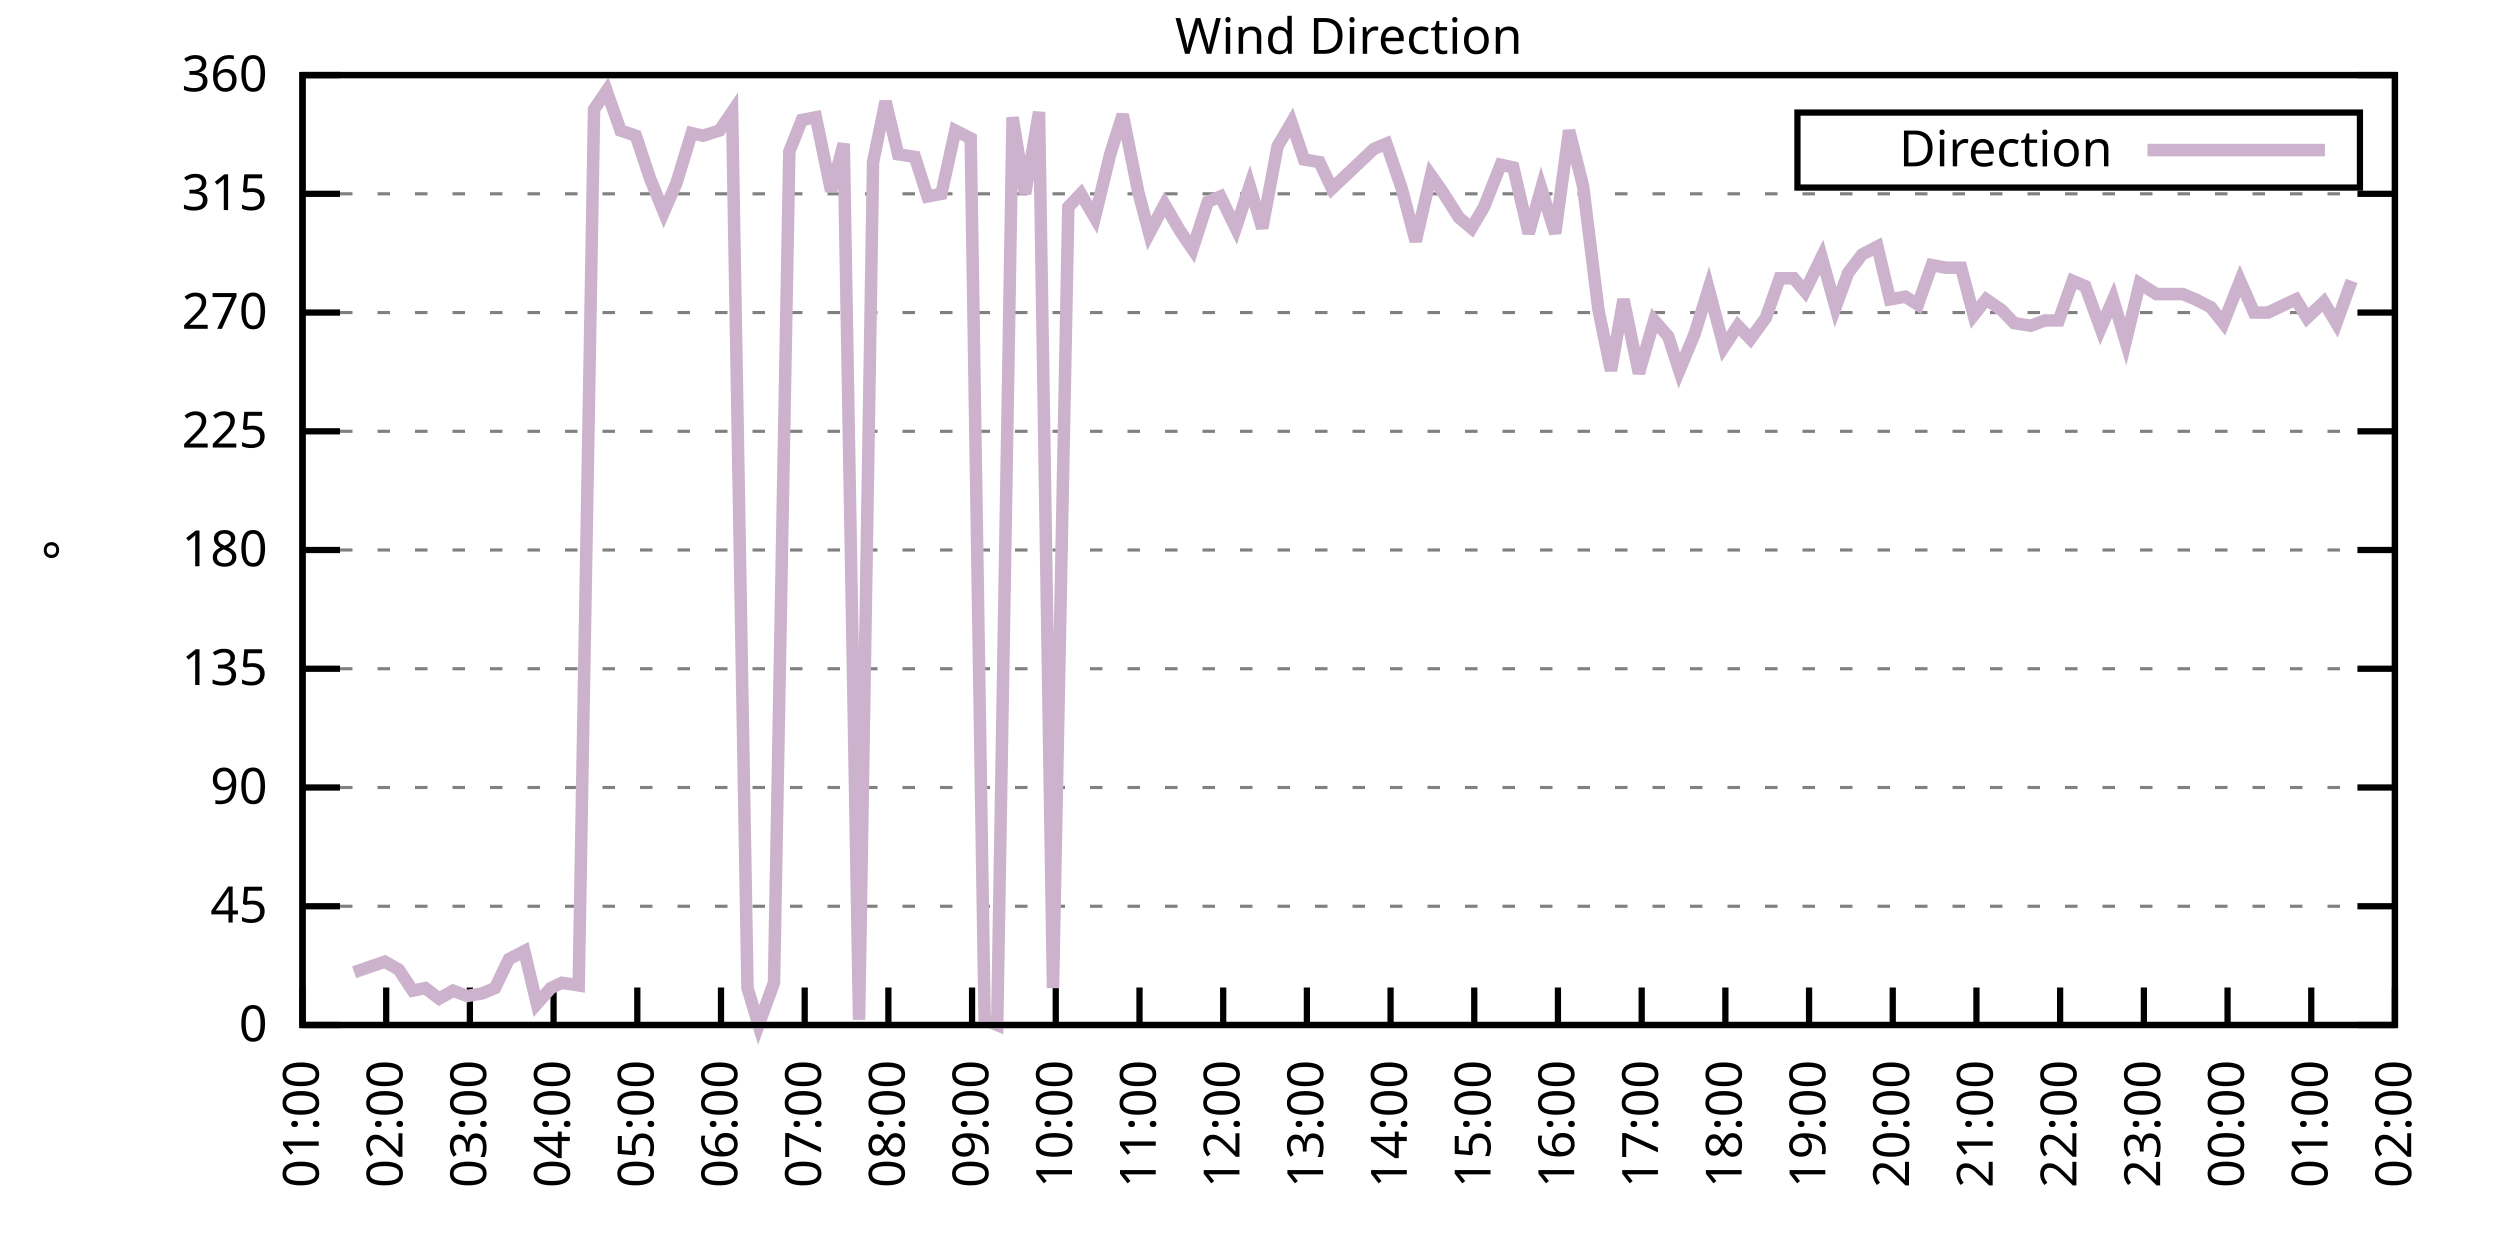
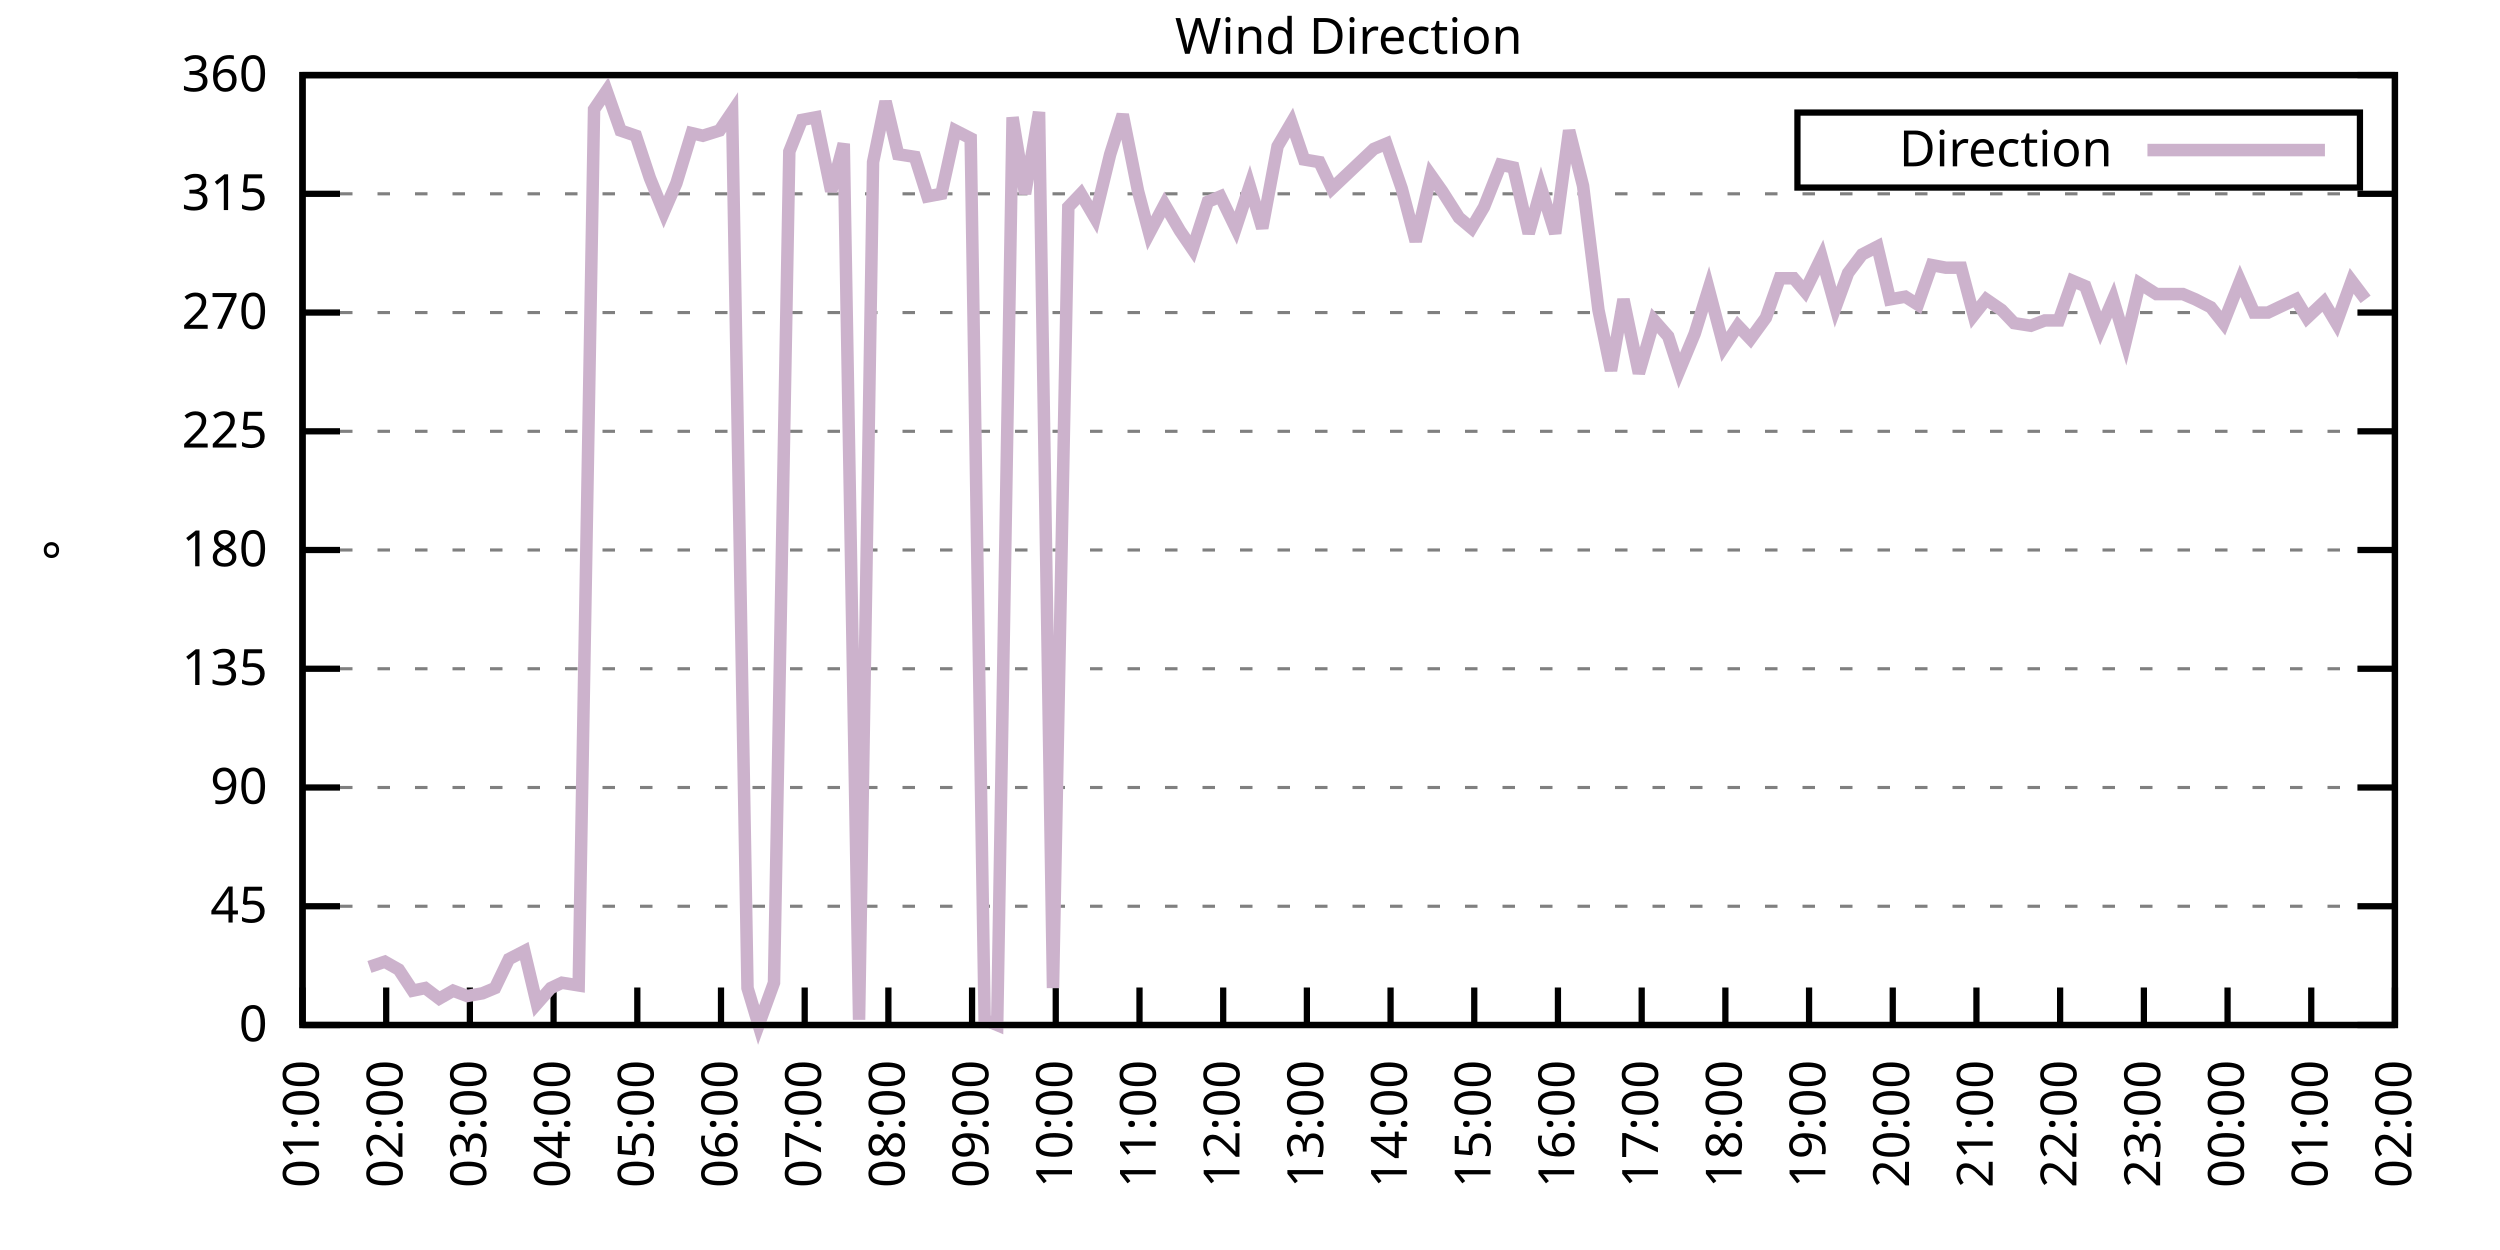
<svg xmlns="http://www.w3.org/2000/svg" xmlns:xlink="http://www.w3.org/1999/xlink" width="400" height="200" viewBox="0 0 400 200">
  <g id="gnuplot_canvas">
    <rect x="0" y="0" width="400" height="200" fill="none" />
    <defs>
      <circle id="gpDot" r="0.5" stroke-width="0.5" stroke="currentColor" />
      <path id="gpPt0" stroke-width="0.333" stroke="currentColor" d="M-1,0 h2 M0,-1 v2" />
      <path id="gpPt1" stroke-width="0.333" stroke="currentColor" d="M-1,-1 L1,1 M1,-1 L-1,1" />
      <path id="gpPt2" stroke-width="0.333" stroke="currentColor" d="M-1,0 L1,0 M0,-1 L0,1 M-1,-1 L1,1 M-1,1 L1,-1" />
      <rect id="gpPt3" stroke-width="0.333" stroke="currentColor" x="-1" y="-1" width="2" height="2" />
      <rect id="gpPt4" stroke-width="0.333" stroke="currentColor" fill="currentColor" x="-1" y="-1" width="2" height="2" />
      <circle id="gpPt5" stroke-width="0.333" stroke="currentColor" cx="0" cy="0" r="1" />
      <use xlink:href="#gpPt5" id="gpPt6" fill="currentColor" stroke="none" />
      <path id="gpPt7" stroke-width="0.333" stroke="currentColor" d="M0,-1.33 L-1.33,0.67 L1.33,0.67 z" />
      <use xlink:href="#gpPt7" id="gpPt8" fill="currentColor" stroke="none" />
      <use xlink:href="#gpPt7" id="gpPt9" stroke="currentColor" transform="rotate(180)" />
      <use xlink:href="#gpPt9" id="gpPt10" fill="currentColor" stroke="none" />
      <use xlink:href="#gpPt3" id="gpPt11" stroke="currentColor" transform="rotate(45)" />
      <use xlink:href="#gpPt11" id="gpPt12" fill="currentColor" stroke="none" />
      <path id="gpPt13" stroke-width="0.333" stroke="currentColor" d="M0,1.330 L1.265,0.411 L0.782,-1.067 L-0.782,-1.076 L-1.265,0.411 z" />
      <use xlink:href="#gpPt13" id="gpPt14" fill="currentColor" stroke="none" />
      <filter id="textbox" filterUnits="objectBoundingBox" x="0" y="0" height="1" width="1">
        <feFlood flood-color="white" flood-opacity="1" result="bgnd" />
        <feComposite in="SourceGraphic" in2="bgnd" operator="atop" />
      </filter>
      <filter id="greybox" filterUnits="objectBoundingBox" x="0" y="0" height="1" width="1">
        <feFlood flood-color="lightgrey" flood-opacity="1" result="grey" />
        <feComposite in="SourceGraphic" in2="grey" operator="atop" />
      </filter>
    </defs>
    <g fill="none" color="white" stroke="currentColor" stroke-width="1.00" stroke-linecap="butt" stroke-linejoin="miter">
</g>
    <g fill="none" color="black" stroke="currentColor" stroke-width="1.00" stroke-linecap="butt" stroke-linejoin="miter">
      <g stroke="none" shape-rendering="crispEdges">
        <polygon fill="rgb(255, 255, 255)" points="48.40,164.00 383.18,164.00 383.18,12.02 48.40,12.02 " />
      </g>
    </g>
    <g fill="none" color="black" stroke="currentColor" stroke-width="1.00" stroke-linecap="butt" stroke-linejoin="miter">
</g>
    <g fill="none" color="black" stroke="black" stroke-width="0.50" stroke-linecap="butt" stroke-linejoin="miter">
</g>
    <g fill="none" color="gray" stroke="currentColor" stroke-width="0.50" stroke-linecap="butt" stroke-linejoin="miter">
      <path stroke="gray" stroke-dasharray="2,4" class="gridline" d="M48.40,164.00 L383.19,164.00  " />
    </g>
    <g fill="none" color="gray" stroke="gray" stroke-width="1.00" stroke-linecap="butt" stroke-linejoin="miter">
</g>
    <g fill="none" color="black" stroke="currentColor" stroke-width="1.00" stroke-linecap="butt" stroke-linejoin="miter">
      <path stroke="black" d="M48.40,164.00 L54.40,164.00 M383.19,164.00 L377.19,164.00  " />
      <g transform="translate(42.80,166.60)" stroke="none" fill="black" font-family="Sans" font-size="8.00" text-anchor="end">
        <text>
          <tspan font-family="Sans"> 0</tspan>
        </text>
      </g>
    </g>
    <g fill="none" color="black" stroke="currentColor" stroke-width="1.00" stroke-linecap="butt" stroke-linejoin="miter">
</g>
    <g fill="none" color="black" stroke="black" stroke-width="0.50" stroke-linecap="butt" stroke-linejoin="miter">
</g>
    <g fill="none" color="gray" stroke="currentColor" stroke-width="0.50" stroke-linecap="butt" stroke-linejoin="miter">
      <path stroke="gray" stroke-dasharray="2,4" class="gridline" d="M48.40,145.00 L383.19,145.00  " />
    </g>
    <g fill="none" color="gray" stroke="gray" stroke-width="1.00" stroke-linecap="butt" stroke-linejoin="miter">
</g>
    <g fill="none" color="black" stroke="currentColor" stroke-width="1.00" stroke-linecap="butt" stroke-linejoin="miter">
      <path stroke="black" d="M48.40,145.00 L54.40,145.00 M383.19,145.00 L377.19,145.00  " />
      <g transform="translate(42.80,147.60)" stroke="none" fill="black" font-family="Sans" font-size="8.00" text-anchor="end">
        <text>
          <tspan font-family="Sans"> 45</tspan>
        </text>
      </g>
    </g>
    <g fill="none" color="black" stroke="currentColor" stroke-width="1.00" stroke-linecap="butt" stroke-linejoin="miter">
</g>
    <g fill="none" color="black" stroke="black" stroke-width="0.50" stroke-linecap="butt" stroke-linejoin="miter">
</g>
    <g fill="none" color="gray" stroke="currentColor" stroke-width="0.50" stroke-linecap="butt" stroke-linejoin="miter">
      <path stroke="gray" stroke-dasharray="2,4" class="gridline" d="M48.40,126.00 L383.19,126.00  " />
    </g>
    <g fill="none" color="gray" stroke="gray" stroke-width="1.00" stroke-linecap="butt" stroke-linejoin="miter">
</g>
    <g fill="none" color="black" stroke="currentColor" stroke-width="1.00" stroke-linecap="butt" stroke-linejoin="miter">
      <path stroke="black" d="M48.40,126.00 L54.40,126.00 M383.19,126.00 L377.19,126.00  " />
      <g transform="translate(42.80,128.60)" stroke="none" fill="black" font-family="Sans" font-size="8.00" text-anchor="end">
        <text>
          <tspan font-family="Sans"> 90</tspan>
        </text>
      </g>
    </g>
    <g fill="none" color="black" stroke="currentColor" stroke-width="1.00" stroke-linecap="butt" stroke-linejoin="miter">
</g>
    <g fill="none" color="black" stroke="black" stroke-width="0.50" stroke-linecap="butt" stroke-linejoin="miter">
</g>
    <g fill="none" color="gray" stroke="currentColor" stroke-width="0.50" stroke-linecap="butt" stroke-linejoin="miter">
      <path stroke="gray" stroke-dasharray="2,4" class="gridline" d="M48.40,107.00 L383.19,107.00  " />
    </g>
    <g fill="none" color="gray" stroke="gray" stroke-width="1.00" stroke-linecap="butt" stroke-linejoin="miter">
</g>
    <g fill="none" color="black" stroke="currentColor" stroke-width="1.00" stroke-linecap="butt" stroke-linejoin="miter">
      <path stroke="black" d="M48.40,107.00 L54.40,107.00 M383.19,107.00 L377.19,107.00  " />
      <g transform="translate(42.80,109.60)" stroke="none" fill="black" font-family="Sans" font-size="8.00" text-anchor="end">
        <text>
          <tspan font-family="Sans"> 135</tspan>
        </text>
      </g>
    </g>
    <g fill="none" color="black" stroke="currentColor" stroke-width="1.00" stroke-linecap="butt" stroke-linejoin="miter">
</g>
    <g fill="none" color="black" stroke="black" stroke-width="0.50" stroke-linecap="butt" stroke-linejoin="miter">
</g>
    <g fill="none" color="gray" stroke="currentColor" stroke-width="0.50" stroke-linecap="butt" stroke-linejoin="miter">
      <path stroke="gray" stroke-dasharray="2,4" class="gridline" d="M48.40,88.00 L383.19,88.00  " />
    </g>
    <g fill="none" color="gray" stroke="gray" stroke-width="1.00" stroke-linecap="butt" stroke-linejoin="miter">
</g>
    <g fill="none" color="black" stroke="currentColor" stroke-width="1.00" stroke-linecap="butt" stroke-linejoin="miter">
      <path stroke="black" d="M48.40,88.00 L54.40,88.00 M383.19,88.00 L377.19,88.00  " />
      <g transform="translate(42.80,90.60)" stroke="none" fill="black" font-family="Sans" font-size="8.00" text-anchor="end">
        <text>
          <tspan font-family="Sans"> 180</tspan>
        </text>
      </g>
    </g>
    <g fill="none" color="black" stroke="currentColor" stroke-width="1.00" stroke-linecap="butt" stroke-linejoin="miter">
</g>
    <g fill="none" color="black" stroke="black" stroke-width="0.50" stroke-linecap="butt" stroke-linejoin="miter">
</g>
    <g fill="none" color="gray" stroke="currentColor" stroke-width="0.50" stroke-linecap="butt" stroke-linejoin="miter">
      <path stroke="gray" stroke-dasharray="2,4" class="gridline" d="M48.40,69.01 L383.19,69.01  " />
    </g>
    <g fill="none" color="gray" stroke="gray" stroke-width="1.00" stroke-linecap="butt" stroke-linejoin="miter">
</g>
    <g fill="none" color="black" stroke="currentColor" stroke-width="1.00" stroke-linecap="butt" stroke-linejoin="miter">
      <path stroke="black" d="M48.40,69.01 L54.40,69.01 M383.19,69.01 L377.19,69.01  " />
      <g transform="translate(42.80,71.61)" stroke="none" fill="black" font-family="Sans" font-size="8.00" text-anchor="end">
        <text>
          <tspan font-family="Sans"> 225</tspan>
        </text>
      </g>
    </g>
    <g fill="none" color="black" stroke="currentColor" stroke-width="1.00" stroke-linecap="butt" stroke-linejoin="miter">
</g>
    <g fill="none" color="black" stroke="black" stroke-width="0.50" stroke-linecap="butt" stroke-linejoin="miter">
</g>
    <g fill="none" color="gray" stroke="currentColor" stroke-width="0.50" stroke-linecap="butt" stroke-linejoin="miter">
      <path stroke="gray" stroke-dasharray="2,4" class="gridline" d="M48.40,50.01 L383.19,50.01  " />
    </g>
    <g fill="none" color="gray" stroke="gray" stroke-width="1.00" stroke-linecap="butt" stroke-linejoin="miter">
</g>
    <g fill="none" color="black" stroke="currentColor" stroke-width="1.00" stroke-linecap="butt" stroke-linejoin="miter">
      <path stroke="black" d="M48.40,50.01 L54.40,50.01 M383.19,50.01 L377.19,50.01  " />
      <g transform="translate(42.80,52.61)" stroke="none" fill="black" font-family="Sans" font-size="8.00" text-anchor="end">
        <text>
          <tspan font-family="Sans"> 270</tspan>
        </text>
      </g>
    </g>
    <g fill="none" color="black" stroke="currentColor" stroke-width="1.00" stroke-linecap="butt" stroke-linejoin="miter">
</g>
    <g fill="none" color="black" stroke="black" stroke-width="0.50" stroke-linecap="butt" stroke-linejoin="miter">
</g>
    <g fill="none" color="gray" stroke="currentColor" stroke-width="0.50" stroke-linecap="butt" stroke-linejoin="miter">
      <path stroke="gray" stroke-dasharray="2,4" class="gridline" d="M48.40,31.01 L383.19,31.01  " />
    </g>
    <g fill="none" color="gray" stroke="gray" stroke-width="1.00" stroke-linecap="butt" stroke-linejoin="miter">
</g>
    <g fill="none" color="black" stroke="currentColor" stroke-width="1.00" stroke-linecap="butt" stroke-linejoin="miter">
      <path stroke="black" d="M48.40,31.01 L54.40,31.01 M383.19,31.01 L377.19,31.01  " />
      <g transform="translate(42.80,33.61)" stroke="none" fill="black" font-family="Sans" font-size="8.00" text-anchor="end">
        <text>
          <tspan font-family="Sans"> 315</tspan>
        </text>
      </g>
    </g>
    <g fill="none" color="black" stroke="currentColor" stroke-width="1.00" stroke-linecap="butt" stroke-linejoin="miter">
</g>
    <g fill="none" color="black" stroke="black" stroke-width="0.50" stroke-linecap="butt" stroke-linejoin="miter">
</g>
    <g fill="none" color="gray" stroke="currentColor" stroke-width="0.50" stroke-linecap="butt" stroke-linejoin="miter">
      <path stroke="gray" stroke-dasharray="2,4" class="gridline" d="M48.40,12.01 L383.19,12.01  " />
    </g>
    <g fill="none" color="gray" stroke="gray" stroke-width="1.00" stroke-linecap="butt" stroke-linejoin="miter">
</g>
    <g fill="none" color="black" stroke="currentColor" stroke-width="1.00" stroke-linecap="butt" stroke-linejoin="miter">
      <path stroke="black" d="M48.40,12.01 L54.40,12.01 M383.19,12.01 L377.19,12.01  " />
      <g transform="translate(42.80,14.61)" stroke="none" fill="black" font-family="Sans" font-size="8.00" text-anchor="end">
        <text>
          <tspan font-family="Sans"> 360</tspan>
        </text>
      </g>
    </g>
    <g fill="none" color="black" stroke="currentColor" stroke-width="1.00" stroke-linecap="butt" stroke-linejoin="miter">
      <path stroke="black" d="M48.40,164.00 L48.40,158.00  " />
      <g transform="translate(51.00,169.60) rotate(270.00)" stroke="none" fill="black" font-family="Sans" font-size="8.00" text-anchor="end">
        <text>
          <tspan font-family="Sans">01:00</tspan>
        </text>
      </g>
    </g>
    <g fill="none" color="black" stroke="currentColor" stroke-width="1.00" stroke-linecap="butt" stroke-linejoin="miter">
      <path stroke="black" d="M61.79,164.00 L61.79,158.00  " />
      <g transform="translate(64.39,169.60) rotate(270.00)" stroke="none" fill="black" font-family="Sans" font-size="8.00" text-anchor="end">
        <text>
          <tspan font-family="Sans">02:00</tspan>
        </text>
      </g>
    </g>
    <g fill="none" color="black" stroke="currentColor" stroke-width="1.00" stroke-linecap="butt" stroke-linejoin="miter">
      <path stroke="black" d="M75.18,164.00 L75.18,158.00  " />
      <g transform="translate(77.78,169.60) rotate(270.00)" stroke="none" fill="black" font-family="Sans" font-size="8.00" text-anchor="end">
        <text>
          <tspan font-family="Sans">03:00</tspan>
        </text>
      </g>
    </g>
    <g fill="none" color="black" stroke="currentColor" stroke-width="1.00" stroke-linecap="butt" stroke-linejoin="miter">
      <path stroke="black" d="M88.57,164.00 L88.57,158.00  " />
      <g transform="translate(91.17,169.60) rotate(270.00)" stroke="none" fill="black" font-family="Sans" font-size="8.00" text-anchor="end">
        <text>
          <tspan font-family="Sans">04:00</tspan>
        </text>
      </g>
    </g>
    <g fill="none" color="black" stroke="currentColor" stroke-width="1.00" stroke-linecap="butt" stroke-linejoin="miter">
      <path stroke="black" d="M101.97,164.00 L101.97,158.00  " />
      <g transform="translate(104.57,169.60) rotate(270.00)" stroke="none" fill="black" font-family="Sans" font-size="8.00" text-anchor="end">
        <text>
          <tspan font-family="Sans">05:00</tspan>
        </text>
      </g>
    </g>
    <g fill="none" color="black" stroke="currentColor" stroke-width="1.00" stroke-linecap="butt" stroke-linejoin="miter">
      <path stroke="black" d="M115.36,164.00 L115.36,158.00  " />
      <g transform="translate(117.96,169.60) rotate(270.00)" stroke="none" fill="black" font-family="Sans" font-size="8.00" text-anchor="end">
        <text>
          <tspan font-family="Sans">06:00</tspan>
        </text>
      </g>
    </g>
    <g fill="none" color="black" stroke="currentColor" stroke-width="1.00" stroke-linecap="butt" stroke-linejoin="miter">
      <path stroke="black" d="M128.75,164.00 L128.75,158.00  " />
      <g transform="translate(131.35,169.60) rotate(270.00)" stroke="none" fill="black" font-family="Sans" font-size="8.00" text-anchor="end">
        <text>
          <tspan font-family="Sans">07:00</tspan>
        </text>
      </g>
    </g>
    <g fill="none" color="black" stroke="currentColor" stroke-width="1.00" stroke-linecap="butt" stroke-linejoin="miter">
      <path stroke="black" d="M142.14,164.00 L142.14,158.00  " />
      <g transform="translate(144.74,169.60) rotate(270.00)" stroke="none" fill="black" font-family="Sans" font-size="8.00" text-anchor="end">
        <text>
          <tspan font-family="Sans">08:00</tspan>
        </text>
      </g>
    </g>
    <g fill="none" color="black" stroke="currentColor" stroke-width="1.00" stroke-linecap="butt" stroke-linejoin="miter">
      <path stroke="black" d="M155.53,164.00 L155.53,158.00  " />
      <g transform="translate(158.13,169.60) rotate(270.00)" stroke="none" fill="black" font-family="Sans" font-size="8.00" text-anchor="end">
        <text>
          <tspan font-family="Sans">09:00</tspan>
        </text>
      </g>
    </g>
    <g fill="none" color="black" stroke="currentColor" stroke-width="1.00" stroke-linecap="butt" stroke-linejoin="miter">
      <path stroke="black" d="M168.92,164.00 L168.92,158.00  " />
      <g transform="translate(171.52,169.60) rotate(270.00)" stroke="none" fill="black" font-family="Sans" font-size="8.00" text-anchor="end">
        <text>
          <tspan font-family="Sans">10:00</tspan>
        </text>
      </g>
    </g>
    <g fill="none" color="black" stroke="currentColor" stroke-width="1.00" stroke-linecap="butt" stroke-linejoin="miter">
      <path stroke="black" d="M182.32,164.00 L182.32,158.00  " />
      <g transform="translate(184.92,169.60) rotate(270.00)" stroke="none" fill="black" font-family="Sans" font-size="8.00" text-anchor="end">
        <text>
          <tspan font-family="Sans">11:00</tspan>
        </text>
      </g>
    </g>
    <g fill="none" color="black" stroke="currentColor" stroke-width="1.00" stroke-linecap="butt" stroke-linejoin="miter">
      <path stroke="black" d="M195.71,164.00 L195.71,158.00  " />
      <g transform="translate(198.31,169.60) rotate(270.00)" stroke="none" fill="black" font-family="Sans" font-size="8.00" text-anchor="end">
        <text>
          <tspan font-family="Sans">12:00</tspan>
        </text>
      </g>
    </g>
    <g fill="none" color="black" stroke="currentColor" stroke-width="1.00" stroke-linecap="butt" stroke-linejoin="miter">
      <path stroke="black" d="M209.10,164.00 L209.10,158.00  " />
      <g transform="translate(211.70,169.60) rotate(270.00)" stroke="none" fill="black" font-family="Sans" font-size="8.00" text-anchor="end">
        <text>
          <tspan font-family="Sans">13:00</tspan>
        </text>
      </g>
    </g>
    <g fill="none" color="black" stroke="currentColor" stroke-width="1.00" stroke-linecap="butt" stroke-linejoin="miter">
      <path stroke="black" d="M222.49,164.00 L222.49,158.00  " />
      <g transform="translate(225.09,169.60) rotate(270.00)" stroke="none" fill="black" font-family="Sans" font-size="8.00" text-anchor="end">
        <text>
          <tspan font-family="Sans">14:00</tspan>
        </text>
      </g>
    </g>
    <g fill="none" color="black" stroke="currentColor" stroke-width="1.00" stroke-linecap="butt" stroke-linejoin="miter">
      <path stroke="black" d="M235.88,164.00 L235.88,158.00  " />
      <g transform="translate(238.48,169.60) rotate(270.00)" stroke="none" fill="black" font-family="Sans" font-size="8.00" text-anchor="end">
        <text>
          <tspan font-family="Sans">15:00</tspan>
        </text>
      </g>
    </g>
    <g fill="none" color="black" stroke="currentColor" stroke-width="1.00" stroke-linecap="butt" stroke-linejoin="miter">
      <path stroke="black" d="M249.27,164.00 L249.27,158.00  " />
      <g transform="translate(251.87,169.60) rotate(270.00)" stroke="none" fill="black" font-family="Sans" font-size="8.00" text-anchor="end">
        <text>
          <tspan font-family="Sans">16:00</tspan>
        </text>
      </g>
    </g>
    <g fill="none" color="black" stroke="currentColor" stroke-width="1.00" stroke-linecap="butt" stroke-linejoin="miter">
      <path stroke="black" d="M262.67,164.00 L262.67,158.00  " />
      <g transform="translate(265.27,169.60) rotate(270.00)" stroke="none" fill="black" font-family="Sans" font-size="8.00" text-anchor="end">
        <text>
          <tspan font-family="Sans">17:00</tspan>
        </text>
      </g>
    </g>
    <g fill="none" color="black" stroke="currentColor" stroke-width="1.00" stroke-linecap="butt" stroke-linejoin="miter">
      <path stroke="black" d="M276.06,164.00 L276.06,158.00  " />
      <g transform="translate(278.66,169.60) rotate(270.00)" stroke="none" fill="black" font-family="Sans" font-size="8.00" text-anchor="end">
        <text>
          <tspan font-family="Sans">18:00</tspan>
        </text>
      </g>
    </g>
    <g fill="none" color="black" stroke="currentColor" stroke-width="1.00" stroke-linecap="butt" stroke-linejoin="miter">
      <path stroke="black" d="M289.45,164.00 L289.45,158.00  " />
      <g transform="translate(292.05,169.60) rotate(270.00)" stroke="none" fill="black" font-family="Sans" font-size="8.00" text-anchor="end">
        <text>
          <tspan font-family="Sans">19:00</tspan>
        </text>
      </g>
    </g>
    <g fill="none" color="black" stroke="currentColor" stroke-width="1.00" stroke-linecap="butt" stroke-linejoin="miter">
      <path stroke="black" d="M302.84,164.00 L302.84,158.00  " />
      <g transform="translate(305.44,169.60) rotate(270.00)" stroke="none" fill="black" font-family="Sans" font-size="8.00" text-anchor="end">
        <text>
          <tspan font-family="Sans">20:00</tspan>
        </text>
      </g>
    </g>
    <g fill="none" color="black" stroke="currentColor" stroke-width="1.00" stroke-linecap="butt" stroke-linejoin="miter">
      <path stroke="black" d="M316.23,164.00 L316.23,158.00  " />
      <g transform="translate(318.83,169.60) rotate(270.00)" stroke="none" fill="black" font-family="Sans" font-size="8.00" text-anchor="end">
        <text>
          <tspan font-family="Sans">21:00</tspan>
        </text>
      </g>
    </g>
    <g fill="none" color="black" stroke="currentColor" stroke-width="1.00" stroke-linecap="butt" stroke-linejoin="miter">
      <path stroke="black" d="M329.62,164.00 L329.62,158.00  " />
      <g transform="translate(332.22,169.60) rotate(270.00)" stroke="none" fill="black" font-family="Sans" font-size="8.00" text-anchor="end">
        <text>
          <tspan font-family="Sans">22:00</tspan>
        </text>
      </g>
    </g>
    <g fill="none" color="black" stroke="currentColor" stroke-width="1.00" stroke-linecap="butt" stroke-linejoin="miter">
      <path stroke="black" d="M343.02,164.00 L343.02,158.00  " />
      <g transform="translate(345.62,169.60) rotate(270.00)" stroke="none" fill="black" font-family="Sans" font-size="8.00" text-anchor="end">
        <text>
          <tspan font-family="Sans">23:00</tspan>
        </text>
      </g>
    </g>
    <g fill="none" color="black" stroke="currentColor" stroke-width="1.00" stroke-linecap="butt" stroke-linejoin="miter">
      <path stroke="black" d="M356.41,164.00 L356.41,158.00  " />
      <g transform="translate(359.01,169.60) rotate(270.00)" stroke="none" fill="black" font-family="Sans" font-size="8.00" text-anchor="end">
        <text>
          <tspan font-family="Sans">00:00</tspan>
        </text>
      </g>
    </g>
    <g fill="none" color="black" stroke="currentColor" stroke-width="1.00" stroke-linecap="butt" stroke-linejoin="miter">
      <path stroke="black" d="M369.80,164.00 L369.80,158.00  " />
      <g transform="translate(372.40,169.60) rotate(270.00)" stroke="none" fill="black" font-family="Sans" font-size="8.00" text-anchor="end">
        <text>
          <tspan font-family="Sans">01:00</tspan>
        </text>
      </g>
    </g>
    <g fill="none" color="black" stroke="currentColor" stroke-width="1.00" stroke-linecap="butt" stroke-linejoin="miter">
      <path stroke="black" d="M383.19,164.00 L383.19,158.00  " />
      <g transform="translate(385.79,169.60) rotate(270.00)" stroke="none" fill="black" font-family="Sans" font-size="8.00" text-anchor="end">
        <text>
          <tspan font-family="Sans">02:00</tspan>
        </text>
      </g>
    </g>
    <g fill="none" color="black" stroke="currentColor" stroke-width="1.00" stroke-linecap="butt" stroke-linejoin="miter">
</g>
    <g fill="none" color="black" stroke="currentColor" stroke-width="1.00" stroke-linecap="butt" stroke-linejoin="miter">
      <path stroke="black" d="M48.40,12.01 L48.40,164.00 L383.19,164.00 L383.19,12.01 L48.40,12.01 Z  " />
    </g>
    <g fill="none" color="black" stroke="currentColor" stroke-width="1.00" stroke-linecap="butt" stroke-linejoin="miter">
</g>
    <g fill="none" color="black" stroke="currentColor" stroke-width="1.00" stroke-linecap="butt" stroke-linejoin="miter">
      <path stroke="black" d="M287.59,30.01 L287.59,18.01 L377.59,18.01 L377.59,30.01 L287.59,30.01 Z  " />
    </g>
    <g id="Wind_direction_plot_1">
      <g fill="none" color="white" stroke="black" stroke-width="2.00" stroke-linecap="butt" stroke-linejoin="miter">
</g>
      <g fill="none" color="black" stroke="currentColor" stroke-width="2.00" stroke-linecap="butt" stroke-linejoin="miter">
        <g transform="translate(337.99,26.61)" stroke="none" fill="black" font-family="Sans" font-size="8.00" text-anchor="end">
          <text>
            <tspan font-family="Sans">Direction</tspan>
          </text>
        </g>
      </g>
      <g fill="none" color="black" stroke="currentColor" stroke-width="2.00" stroke-linecap="butt" stroke-linejoin="miter">
-         <path stroke="rgb(204, 178, 204)" d="M343.59,24.01 L371.99,24.01 M56.66,155.56 L59.11,154.71 L61.57,153.87 L63.80,155.13 L66.03,158.51 L68.04,158.09   L70.27,159.78 L72.50,158.51 L74.74,159.36 L77.19,158.93 L79.20,158.09 L81.43,153.45 L83.89,152.18 L85.90,160.62   L88.13,158.09 L89.91,157.24 L92.59,157.67 L95.05,17.50 L97.06,14.54 L99.29,20.88 L101.74,21.72 L103.98,28.48   L106.21,33.96 L108.22,29.32 L110.67,21.30 L112.46,21.72 L115.13,20.88 L117.14,17.92 L119.60,158.09 L121.38,164.00   L123.84,157.24 L126.29,24.25 L128.30,19.19 L130.54,18.77 L132.99,30.59 L135.00,22.99 L137.45,163.16 L139.69,25.94   L141.69,16.23 L143.70,24.68 L146.38,25.10 L148.39,31.43 L150.62,31.01 L152.85,20.88 L155.31,22.14 L157.54,163.16   L159.55,164.00 L162.01,18.77 L164.01,31.01 L166.25,17.92 L168.48,158.09 L170.93,33.12 L172.94,31.01 L175.17,34.81   L177.63,24.68 L179.64,18.34 L182.09,30.59 L183.88,37.34 L186.33,32.70 L188.79,36.92 L190.80,39.87 L193.25,32.28   L195.26,31.43 L197.72,36.50 L199.95,29.74 L201.96,36.50 L204.41,23.41 L206.64,19.61 L208.65,25.52 L211.11,25.94   L213.12,30.16 L215.35,28.05 L217.58,25.94 L219.81,23.83 L221.82,22.99 L224.28,30.16 L226.51,38.61 L228.96,28.05   L230.75,30.59 L233.43,34.81 L235.44,36.50 L237.44,33.12 L240.12,26.36 L242.13,26.79 L244.59,37.34 L246.60,30.16   L248.83,37.34 L251.06,20.88 L253.29,29.74 L255.75,49.59 L257.76,59.30 L259.76,47.90 L262.22,59.72 L264.67,51.27   L266.91,53.81 L268.69,59.30 L271.15,53.39 L273.38,46.21 L275.83,55.50 L278.07,52.12 L280.07,54.23 L282.53,50.85   L284.76,44.52 L286.99,44.52 L288.78,46.63 L291.46,41.14 L293.69,49.16 L295.70,43.67 L297.93,40.72 L300.39,39.45   L302.39,47.90 L304.85,47.47 L306.86,48.74 L309.09,42.41 L311.32,42.83 L313.78,42.83 L315.79,50.43 L317.79,47.90   L320.25,49.59 L322.26,51.70 L324.94,52.12 L327.17,51.27 L329.40,51.27 L331.63,44.94 L333.64,45.79 L336.10,52.54   L338.10,47.90 L340.11,54.65 L342.35,45.36 L345.02,47.05 L347.26,47.05 L349.26,47.05 L351.27,47.90 L353.73,49.16   L355.74,51.70 L358.42,44.94 L360.65,50.01 L362.88,50.01 L364.66,49.16 L367.34,47.90 L369.13,50.85 L371.81,48.32   L373.82,51.70 L376.27,44.94  " />
+         <path stroke="rgb(204, 178, 204)" d="M343.59,24.01 L371.99,24.01 M59.11,154.71 L61.57,153.87 L63.80,155.13 L66.03,158.51 L68.04,158.09 L70.27,159.78   L72.50,158.51 L74.74,159.36 L77.19,158.93 L79.20,158.09 L81.43,153.45 L83.89,152.18 L85.90,160.62 L88.13,158.09   L89.91,157.24 L92.59,157.67 L95.05,17.50 L97.06,14.54 L99.29,20.88 L101.74,21.72 L103.98,28.48 L106.21,33.96   L108.22,29.32 L110.67,21.30 L112.46,21.72 L115.13,20.88 L117.14,17.92 L119.60,158.09 L121.38,164.00 L123.84,157.24   L126.29,24.25 L128.30,19.19 L130.54,18.77 L132.99,30.59 L135.00,22.99 L137.45,163.16 L139.69,25.94 L141.69,16.23   L143.70,24.68 L146.38,25.10 L148.39,31.43 L150.62,31.01 L152.85,20.88 L155.31,22.14 L157.54,163.16 L159.55,164.00   L162.01,18.77 L164.01,31.01 L166.25,17.92 L168.48,158.09 L170.93,33.12 L172.94,31.01 L175.17,34.81 L177.63,24.68   L179.64,18.34 L182.09,30.59 L183.88,37.34 L186.33,32.70 L188.79,36.92 L190.80,39.87 L193.25,32.28 L195.26,31.43   L197.72,36.50 L199.95,29.74 L201.96,36.50 L204.41,23.41 L206.64,19.61 L208.65,25.52 L211.11,25.94 L213.12,30.16   L215.35,28.05 L217.58,25.94 L219.81,23.83 L221.82,22.99 L224.28,30.16 L226.51,38.61 L228.96,28.05 L230.75,30.59   L233.43,34.81 L235.44,36.50 L237.44,33.12 L240.12,26.36 L242.13,26.79 L244.59,37.34 L246.60,30.16 L248.83,37.34   L251.06,20.88 L253.29,29.74 L255.75,49.59 L257.76,59.30 L259.76,47.90 L262.22,59.72 L264.67,51.27 L266.91,53.81   L268.69,59.30 L271.15,53.39 L273.38,46.21 L275.83,55.50 L278.07,52.12 L280.07,54.23 L282.53,50.85 L284.76,44.52   L286.99,44.52 L288.78,46.63 L291.46,41.14 L293.69,49.16 L295.70,43.67 L297.93,40.72 L300.39,39.45 L302.39,47.90   L304.85,47.47 L306.86,48.74 L309.09,42.41 L311.32,42.83 L313.78,42.83 L315.79,50.43 L317.79,47.90 L320.25,49.59   L322.26,51.70 L324.94,52.12 L327.17,51.27 L329.40,51.27 L331.63,44.94 L333.64,45.79 L336.10,52.54 L338.10,47.90   L340.11,54.65 L342.35,45.36 L345.02,47.05 L347.26,47.05 L349.26,47.05 L351.27,47.90 L353.73,49.16 L355.74,51.70   L358.42,44.94 L360.65,50.01 L362.88,50.01 L364.66,49.16 L367.34,47.90 L369.13,50.85 L371.81,48.32 L373.82,51.70   L376.27,44.94 L378.50,47.90  " />
      </g>
    </g>
    <g fill="none" color="black" stroke="currentColor" stroke-width="2.00" stroke-linecap="butt" stroke-linejoin="miter">
</g>
    <g fill="none" color="black" stroke="black" stroke-width="1.00" stroke-linecap="butt" stroke-linejoin="miter">
</g>
    <g fill="none" color="black" stroke="currentColor" stroke-width="1.00" stroke-linecap="butt" stroke-linejoin="miter">
      <path stroke="black" d="M48.40,12.01 L48.40,164.00 L383.19,164.00 L383.19,12.01 L48.40,12.01 Z  " />
      <g transform="translate(12.80,88.01) rotate(270.00)" stroke="none" fill="black" font-family="Sans" font-size="8.00" text-anchor="middle">
        <text>
          <tspan font-family="Sans">°</tspan>
        </text>
      </g>
    </g>
    <g fill="none" color="black" stroke="currentColor" stroke-width="1.00" stroke-linecap="butt" stroke-linejoin="miter">
</g>
    <g fill="none" color="black" stroke="currentColor" stroke-width="1.00" stroke-linecap="butt" stroke-linejoin="miter">
      <g transform="translate(215.79,8.61)" stroke="none" fill="black" font-family="Sans" font-size="8.00" text-anchor="middle">
        <text>
          <tspan font-family="Sans">Wind Direction</tspan>
        </text>
      </g>
    </g>
    <g fill="none" color="black" stroke="currentColor" stroke-width="1.00" stroke-linecap="butt" stroke-linejoin="miter">
</g>
  </g>
</svg>
